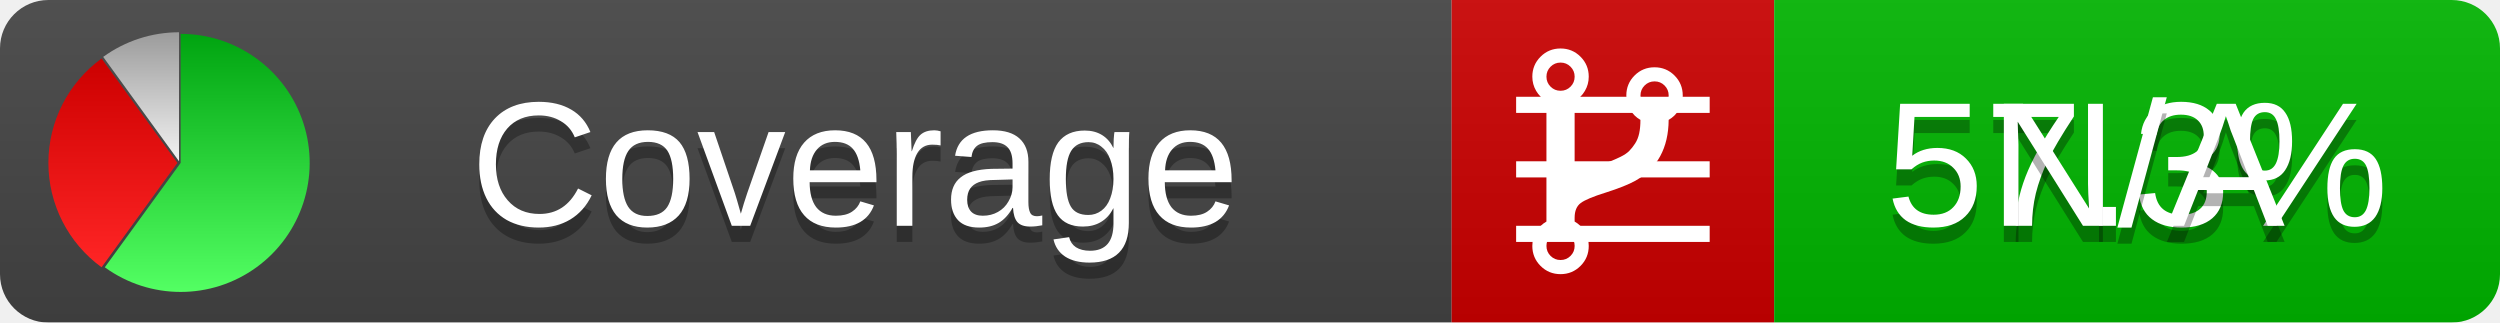
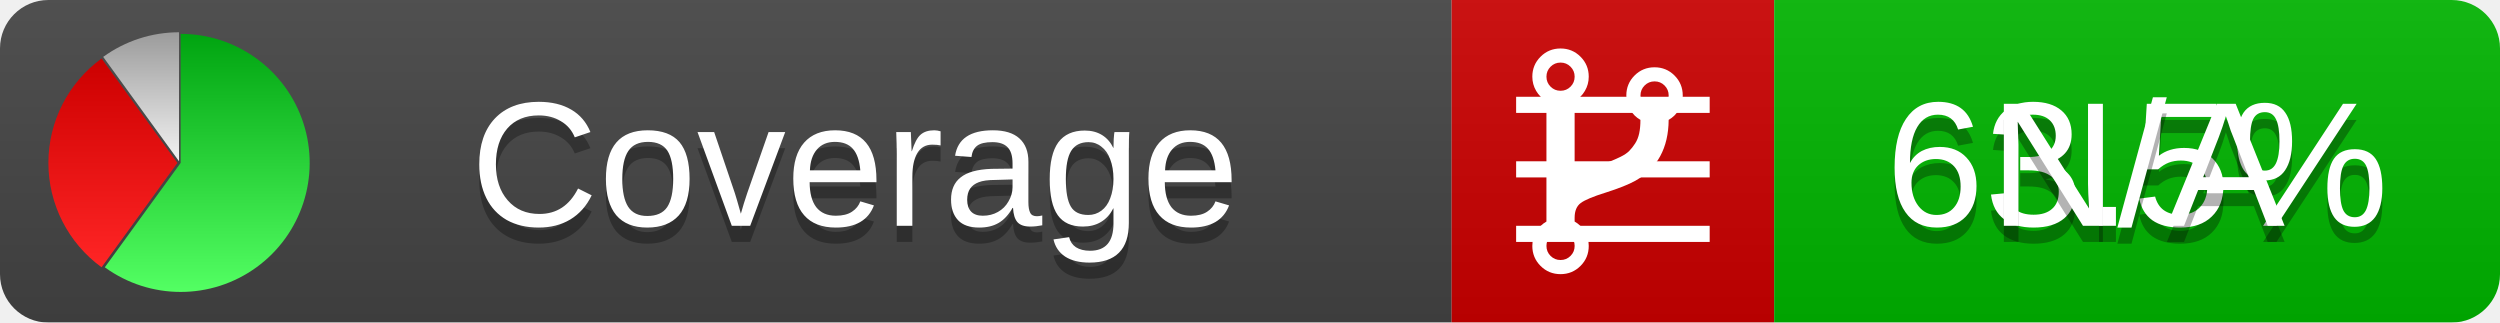
<svg xmlns="http://www.w3.org/2000/svg" xmlns:xlink="http://www.w3.org/1999/xlink" width="155" height="20">
  <style type="text/css">
          
            @keyframes fadeout {
              0 % { visibility: visible; opacity: 1; }
              40% { visibility: visible; opacity: 1; }
              50% { visibility: hidden; opacity: 0; }
              90% { visibility: hidden; opacity: 0; }
              100% { visibility: visible; opacity: 1; }
            }
            @keyframes fadein {
              0% { visibility: hidden; opacity: 0; }
              40% { visibility: hidden; opacity: 0; }
              50% { visibility: visible; opacity: 1; }
              90% { visibility: visible; opacity: 1; }
              100% { visibility: hidden; opacity: 0; }
            }
            .linecoverage {
                animation-duration: 10s;
                animation-name: fadeout;
                animation-iteration-count: infinite;
            }
            .branchcoverage {
                animation-duration: 10s;
                animation-name: fadein;
                animation-iteration-count: infinite;
            }
          
    </style>
  <defs>
    <linearGradient id="gradient" x2="0" y2="100%">
      <stop offset="0" stop-color="#bbb" stop-opacity=".1" />
      <stop offset="1" stop-opacity=".1" />
    </linearGradient>
    <linearGradient id="green" x2="0" y2="100%">
      <stop offset="0" stop-color="#00A410" />
      <stop offset="1" stop-color="#53FF63" />
    </linearGradient>
    <linearGradient id="red" x2="0" y2="100%">
      <stop offset="0" stop-color="#C00" />
      <stop offset="1" stop-color="#FF2525" />
    </linearGradient>
    <linearGradient id="gray" x2="0" y2="100%">
      <stop offset="0" stop-color="#9B9B9B" />
      <stop offset="1" stop-color="#F3F3F3" />
    </linearGradient>
    <mask id="mask">
      <rect width="155" height="20" rx="3" fill="#fff" />
    </mask>
    <g id="icon">
      <path style="fill:url(#green);" d="M205,202.5 l0,-200 a200,200 0 1,1 -117.558,361.803 z" />
      <path style="fill:url(#red);" d="M200,202.5 l-117.558,161.803 a200,200 0 0,1 0,-323.607 z" />
      <path style="fill:url(#gray);" d="M202.5,200 l-117.558,-161.803 a200,200 0 0,1 117.558,-38.196 z" />
    </g>
  </defs>
  <g mask="url(#mask)">
    <rect x="0" y="0" width="90" height="20" fill="#444" />
    <rect x="90" y="0" width="20" height="20" fill="#c00" />
    <rect x="110" y="0" width="45" height="20" fill="#00B600" />
    <rect x="0" y="0" width="155" height="20" fill="url(#gradient)" />
  </g>
  <g>
    <path class="linecoverage" stroke="#fff" d="M94 6.5 h12 M94 10.5 h12 M94 14.5 h12" />
    <path class="branchcoverage" fill="#fff" d="m 97.628,15.247 q 0,-0.364 -0.255,-0.619 -0.255,-0.255 -0.619,-0.255 -0.364,0 -0.619,0.255 -0.255,0.255 -0.255,0.619 0,0.364 0.255,0.619 0.255,0.255 0.619,0.255 0.364,0 0.619,-0.255 0.255,-0.255 0.255,-0.619 z m 0,-10.493 q 0,-0.364 -0.255,-0.619 -0.255,-0.255 -0.619,-0.255 -0.364,0 -0.619,0.255 -0.255,0.255 -0.255,0.619 0,0.364 0.255,0.619 0.255,0.255 0.619,0.255 0.364,0 0.619,-0.255 0.255,-0.255 0.255,-0.619 z m 5.83,1.166 q 0,-0.364 -0.255,-0.619 -0.255,-0.255 -0.619,-0.255 -0.364,0 -0.619,0.255 -0.255,0.255 -0.255,0.619 0,0.364 0.255,0.619 0.255,0.255 0.619,0.255 0.364,0 0.619,-0.255 0.255,-0.255 0.255,-0.619 z m 0.874,0 q 0,0.474 -0.237,0.879 -0.237,0.405 -0.638,0.633 -0.018,2.614 -2.059,3.771 -0.619,0.346 -1.849,0.738 -1.166,0.364 -1.544,0.647 -0.378,0.282 -0.378,0.911 l 0,0.237 q 0.401,0.228 0.638,0.633 0.237,0.405 0.237,0.879 0,0.729 -0.51,1.239 -0.51,0.51 -1.239,0.51 -0.729,0 -1.239,-0.51 -0.51,-0.51 -0.51,-1.239 0,-0.474 0.237,-0.879 0.237,-0.405 0.638,-0.633 l 0,-7.469 q -0.401,-0.228 -0.638,-0.633 -0.237,-0.405 -0.237,-0.879 0,-0.729 0.51,-1.239 0.51,-0.51 1.239,-0.51 0.729,0 1.239,0.51 0.51,0.51 0.51,1.239 0,0.474 -0.237,0.879 -0.237,0.405 -0.638,0.633 l 0,4.527 q 0.492,-0.237 1.403,-0.519 0.501,-0.155 0.797,-0.269 0.296,-0.114 0.642,-0.282 0.346,-0.169 0.537,-0.36 0.191,-0.191 0.369,-0.465 0.178,-0.273 0.255,-0.633 0.077,-0.36 0.077,-0.833 -0.401,-0.228 -0.638,-0.633 -0.237,-0.405 -0.237,-0.879 0,-0.729 0.51,-1.239 0.51,-0.51 1.239,-0.51 0.729,0 1.239,0.51 0.51,0.51 0.51,1.239 z" />
  </g>
  <g fill="#fff" text-anchor="middle" font-family="Verdana,Arial,Geneva,sans-serif" font-size="11">
    <a xlink:href="https://github.com/danielpalme/ReportGenerator" target="_top">
      <use xlink:href="#icon" transform="translate(3,2) scale(.04)" />
    </a>
    <text x="53" y="15" fill="#010101" fill-opacity=".3">Coverage</text>
    <text x="53" y="14" fill="#fff">Coverage</text>
-     <text class="linecoverage" x="132.5" y="15" fill="#010101" fill-opacity=".3">57.3%</text>
-     <text class="linecoverage" x="132.5" y="14">57.3%</text>
+     <text class="linecoverage" x="132.5" y="15" fill="#010101" fill-opacity=".3">63.5%</text>
+     <text class="linecoverage" x="132.5" y="14">63.5%</text>
    <text class="branchcoverage" x="132.5" y="15" fill="#010101" fill-opacity=".3">N/A</text>
    <text class="branchcoverage" x="132.5" y="14">N/A</text>
  </g>
  <g>
    <rect class="linecoverage" x="90" y="0" width="65" height="20" fill-opacity="0" />
    <rect class="branchcoverage" x="90" y="0" width="65" height="20" fill-opacity="0" />
  </g>
</svg>
